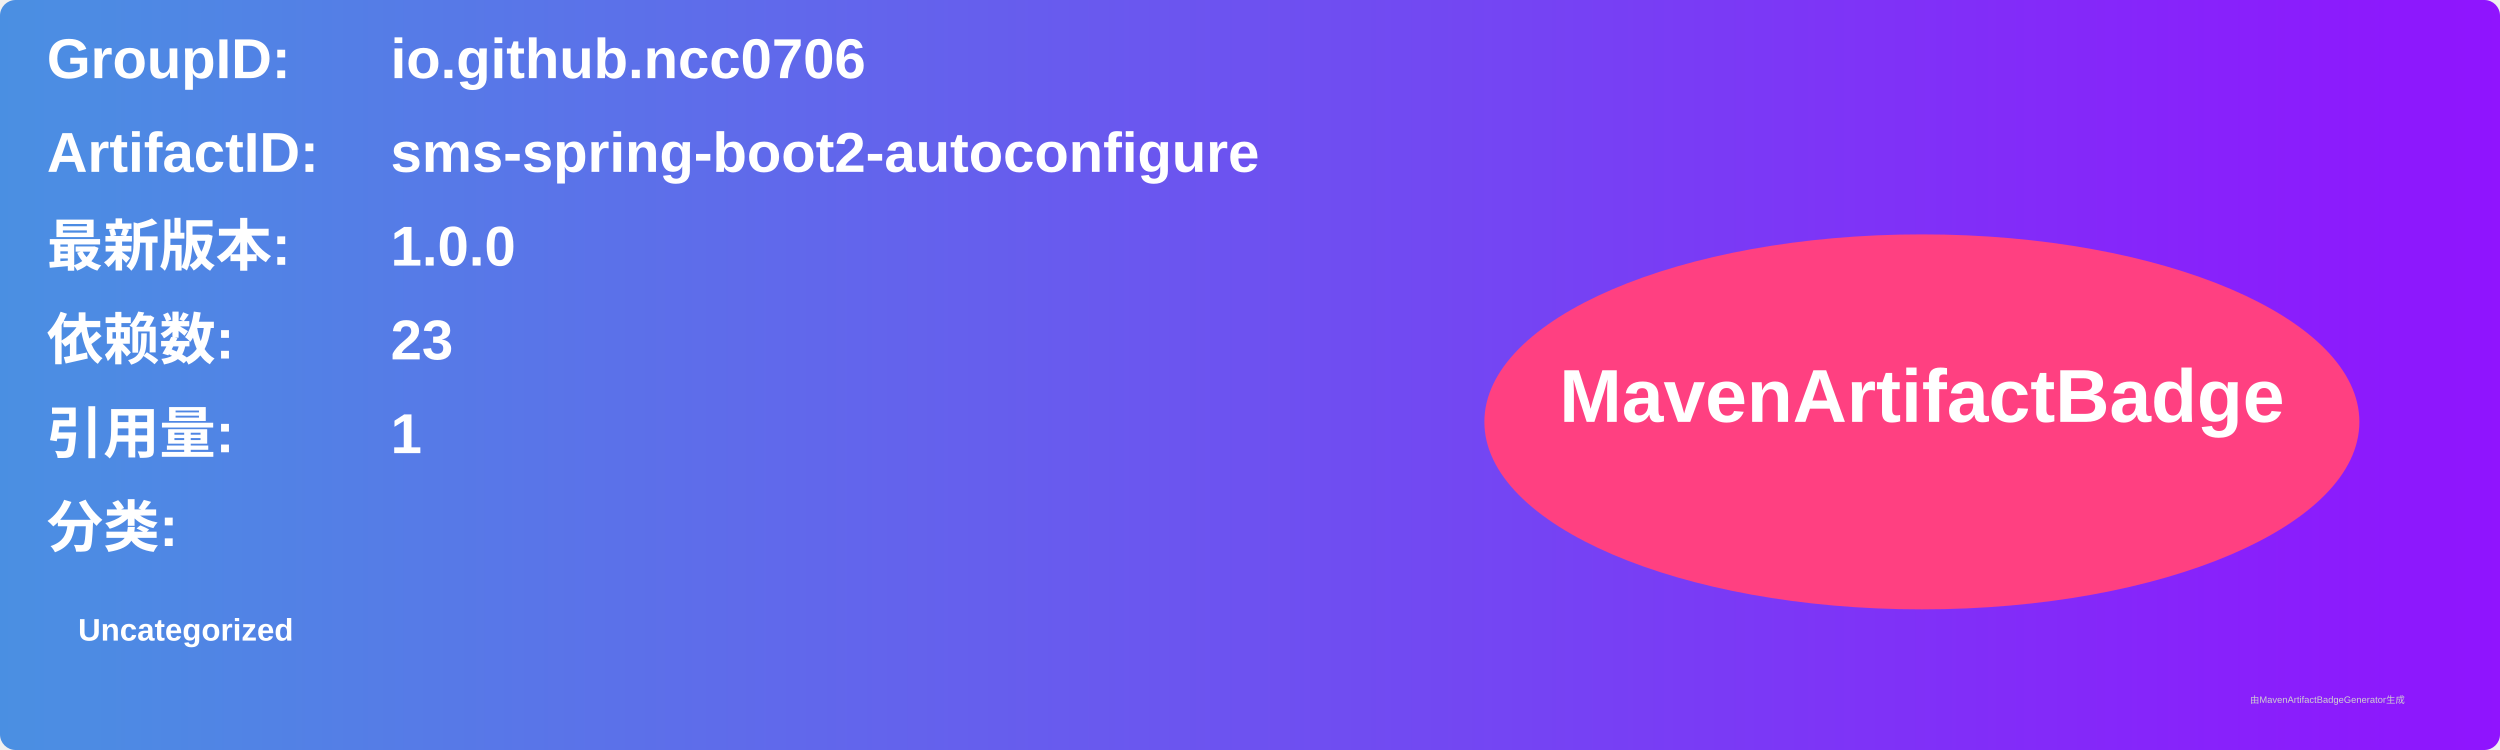
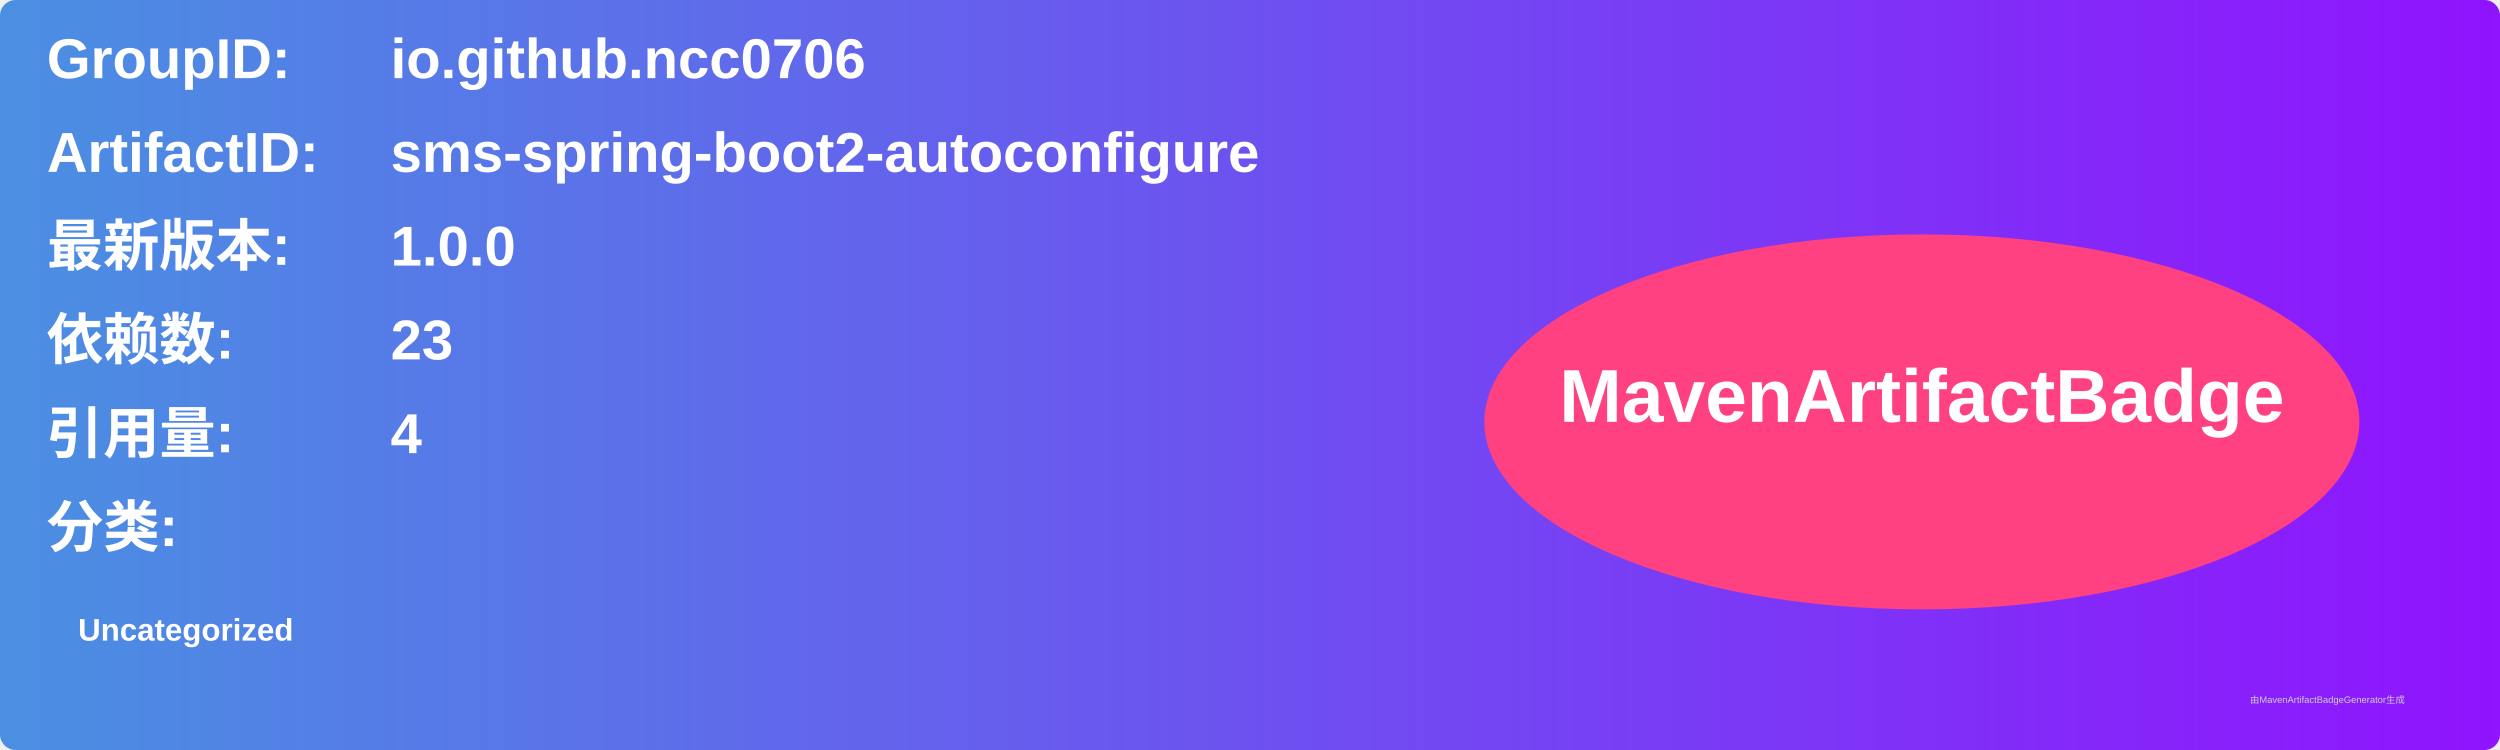
<svg xmlns="http://www.w3.org/2000/svg" width="800" height="240" viewBox="0 0 800 240">
  <linearGradient id="grad" x1="0%" y1="0%" x2="100%" y2="0%">
    <stop offset="0%" stop-color="#4a90e2" />
    <stop offset="100%" stop-color="#9013fe" />
  </linearGradient>
  <rect width="100%" height="100%" rx="5" ry="5" fill="url(#grad)" />
  <g transform="translate(15, 15)">
    <text x="0" y="10" font-family="Arial" font-size="18" fill="white" font-weight="bold" width="260">GroupID:</text>
    <text x="110" y="10" font-family="Arial" font-size="18" fill="white" font-weight="bold" width="460">io.github.ncc0706</text>
    <text x="0" y="40" font-family="Arial" font-size="18" fill="white" font-weight="bold" width="260">ArtifactID:</text>
    <text x="110" y="40" font-family="Arial" font-size="18" fill="white" font-weight="bold" width="460">sms-spring-boot2-autoconfigure</text>
    <text x="0" y="70" font-family="Arial" font-size="18" fill="white" font-weight="bold">最新版本:</text>
    <text x="110" y="70" font-family="Arial" font-size="18" fill="white" font-weight="bold">
      <tspan font-weight="bold">1.0.0</tspan>
    </text>
    <text x="0" y="100" font-family="Arial" font-size="18" fill="white" font-weight="bold">依赖数: </text>
    <text x="110" y="100" font-family="Arial" font-size="18" fill="white">
      <tspan font-weight="bold">23</tspan>
    </text>
    <text x="0" y="130" font-family="Arial" font-size="18" fill="white" font-weight="bold">引用量: </text>
    <text x="110" y="130" font-family="Arial" font-size="18" fill="white">
-       <tspan font-weight="bold">1</tspan>
+       <tspan font-weight="bold">4</tspan>
    </text>
    <text x="0" y="160" font-family="Arial" font-size="18" fill="white" font-weight="bold">分类:</text>
    <text x="10" y="190" font-family="Arial" font-size="10" fill="white">
      <tspan font-weight="bold">Uncategorized</tspan>
    </text>
    <ellipse cx="600" cy="120" rx="140" ry="60" fill="#ff4081" />
    <text x="600" y="120" text-anchor="middle" font-family="Arial" font-size="24" fill="white" font-weight="bold">MavenArtifactBadge</text>
  </g>
  <text x="720" y="225" font-family="Arial" font-size="3" fill="#d0d0d0">由MavenArtifactBadgeGenerator生成</text>
</svg>
